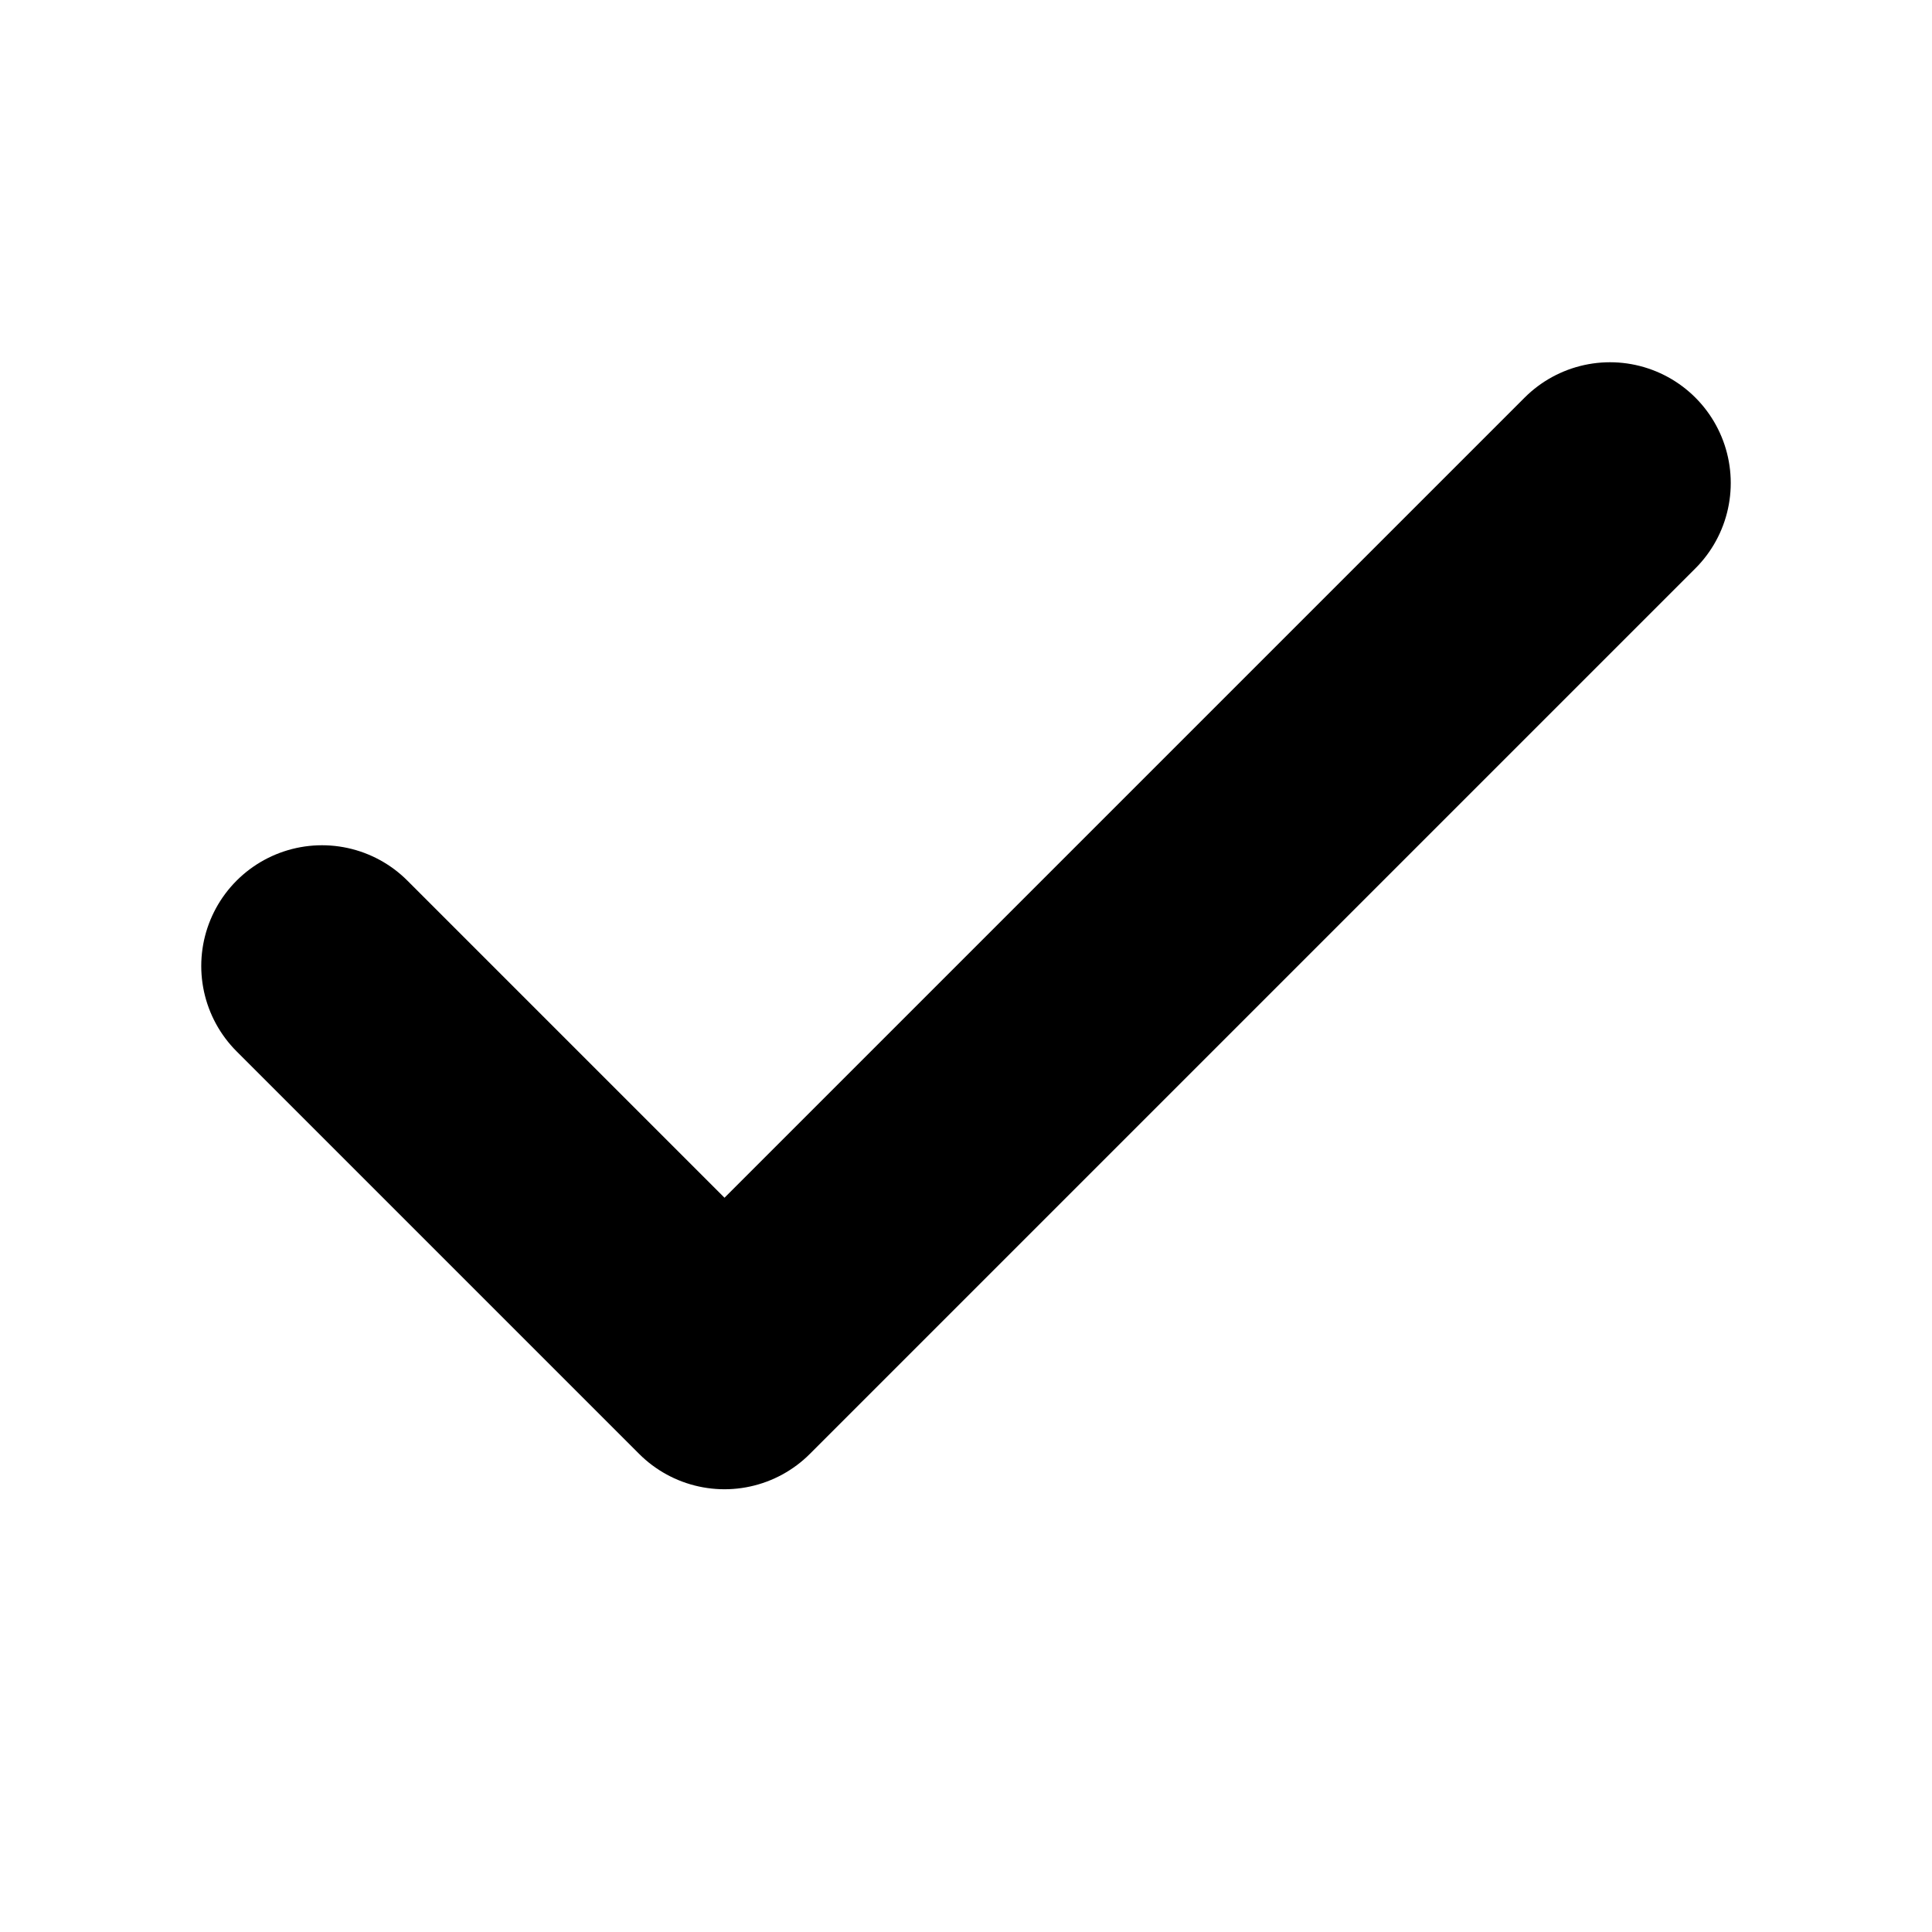
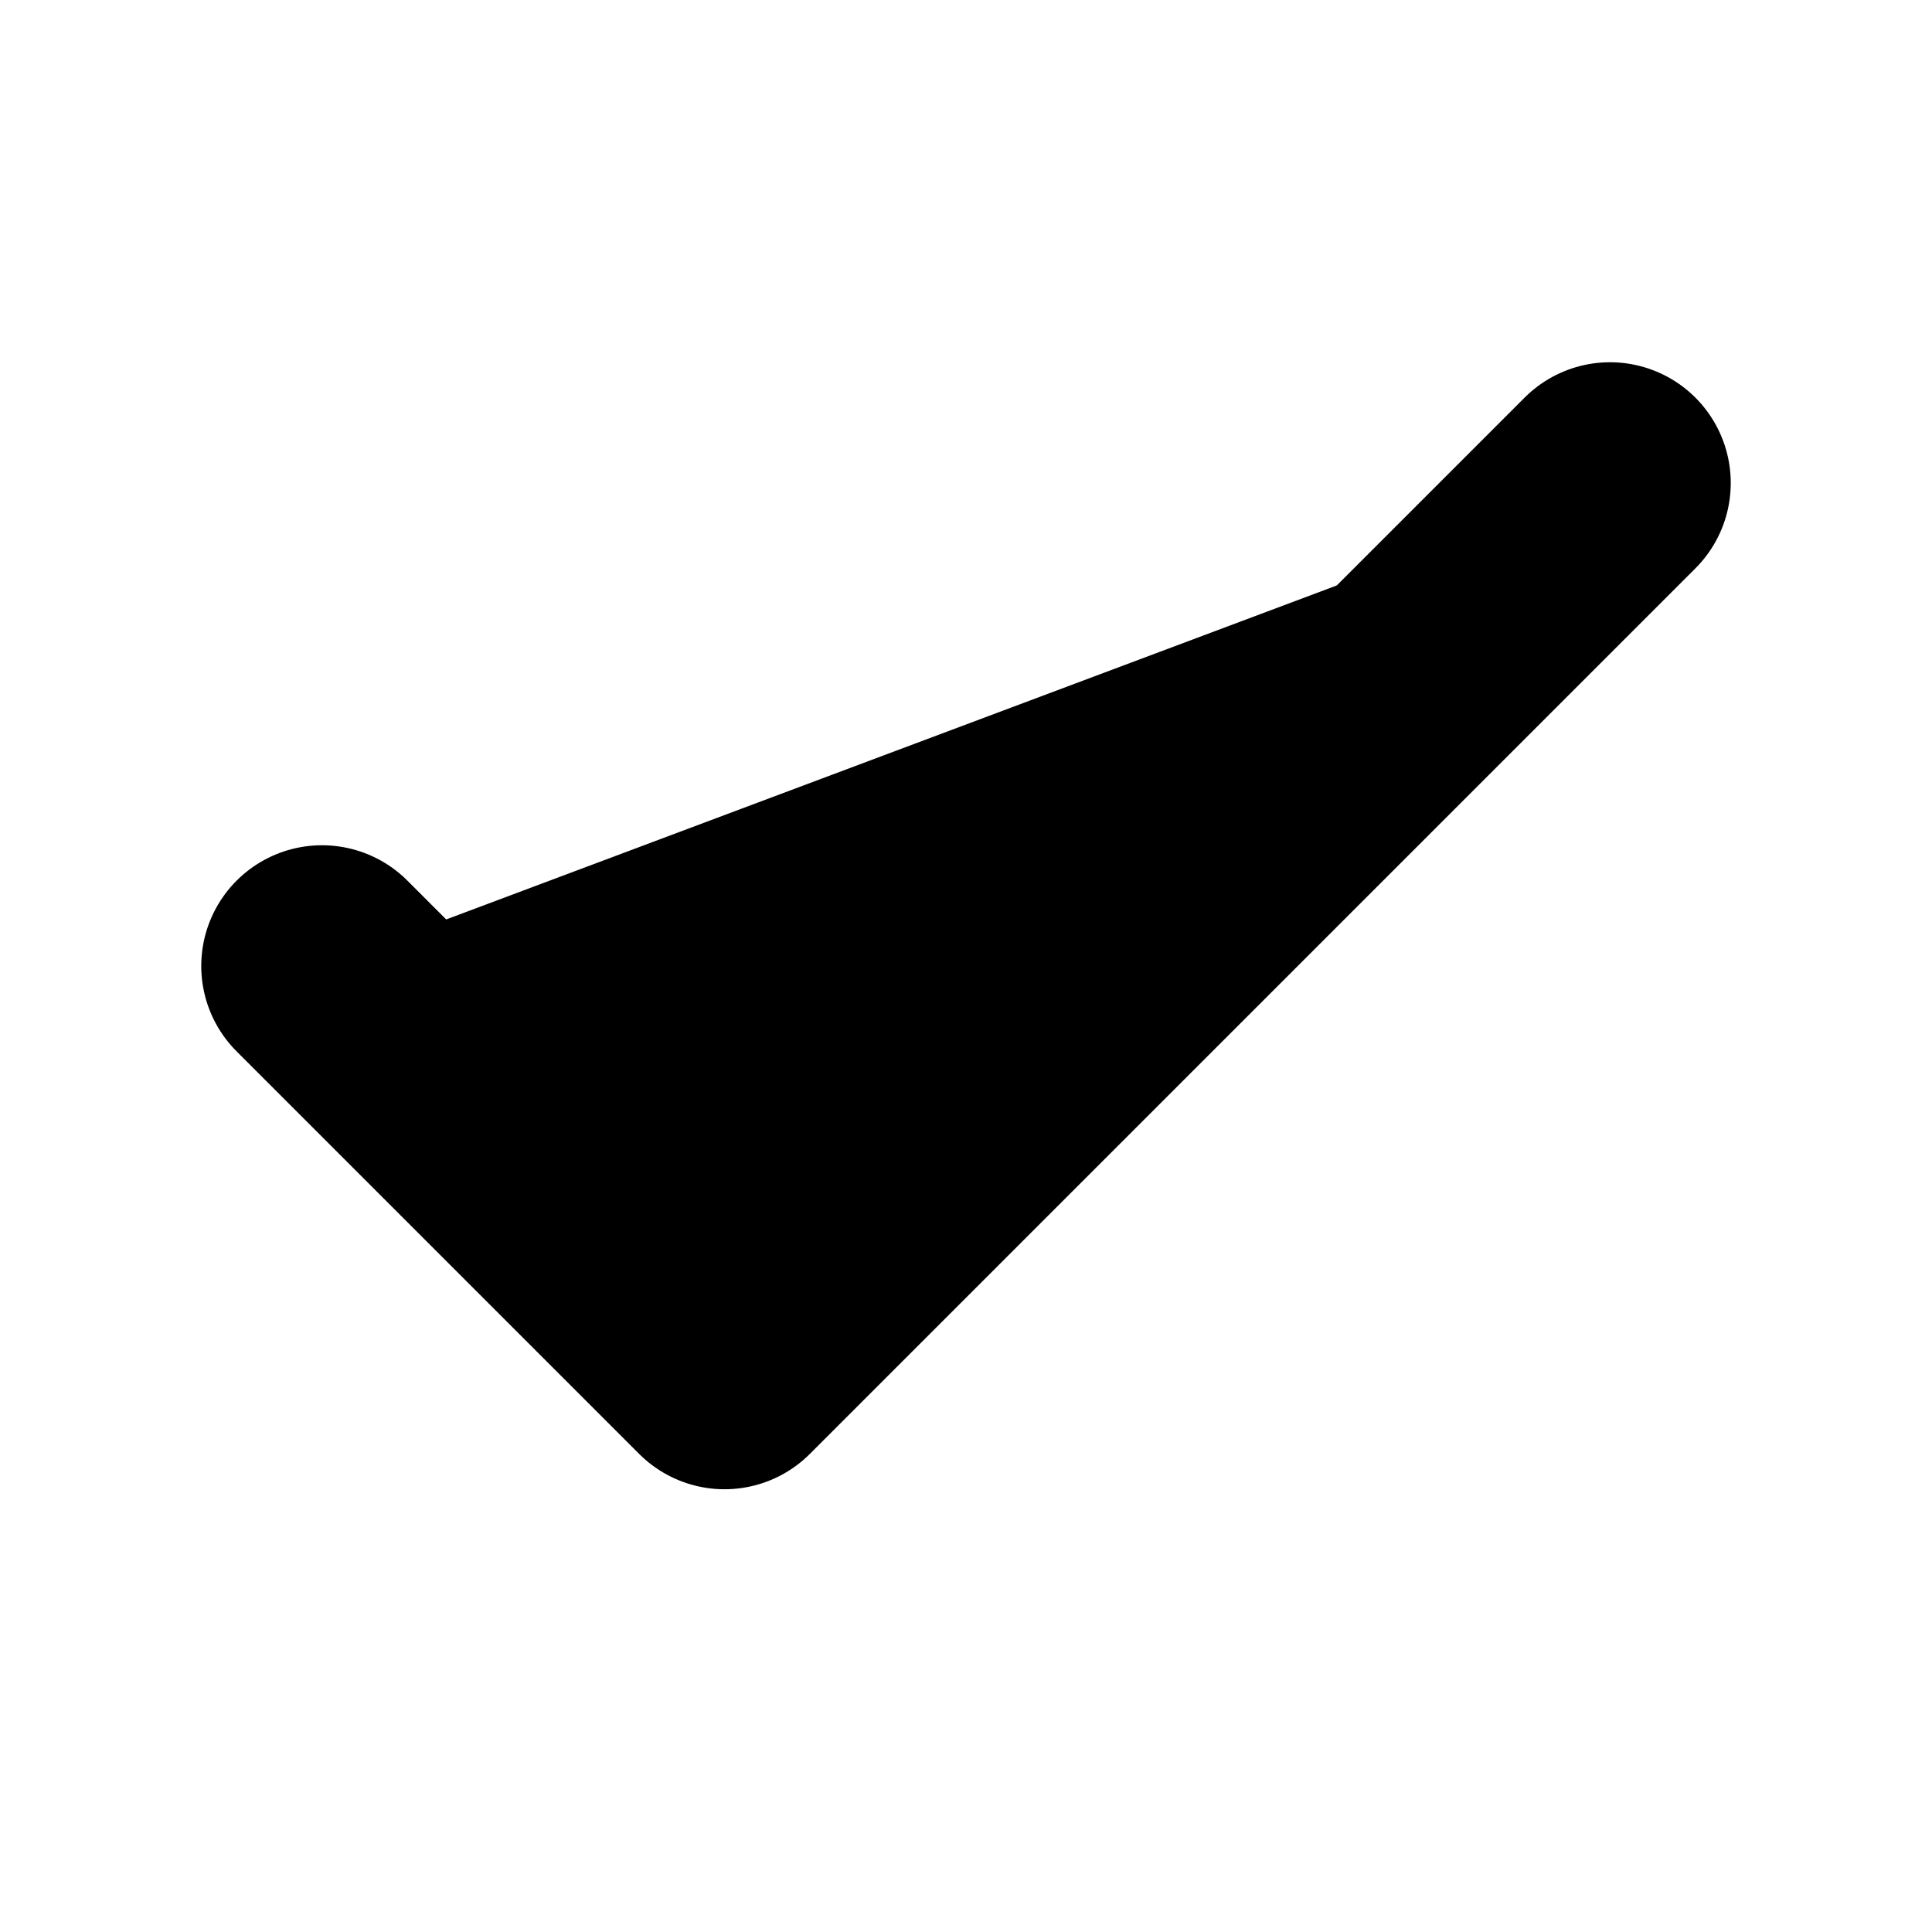
<svg xmlns="http://www.w3.org/2000/svg" width="1em" height="1em">
  <g id="tuiIconCheck">
    <svg x="50%" y="50%" width="1em" height="1em" overflow="visible" viewBox="0 0 16 16">
      <svg x="-8" y="-8">
-         <svg width="16" height="16" viewBox="0 0 24 24" fill="none" stroke="currentColor" stroke-width="3" stroke-linecap="round" stroke-linejoin="round">
+         <svg width="16" height="16" viewBox="0 0 24 24" stroke="currentColor" stroke-width="3" stroke-linecap="round" stroke-linejoin="round">
          <polyline points="20 6 9 17 4 12" />
        </svg>
      </svg>
    </svg>
  </g>
</svg>
